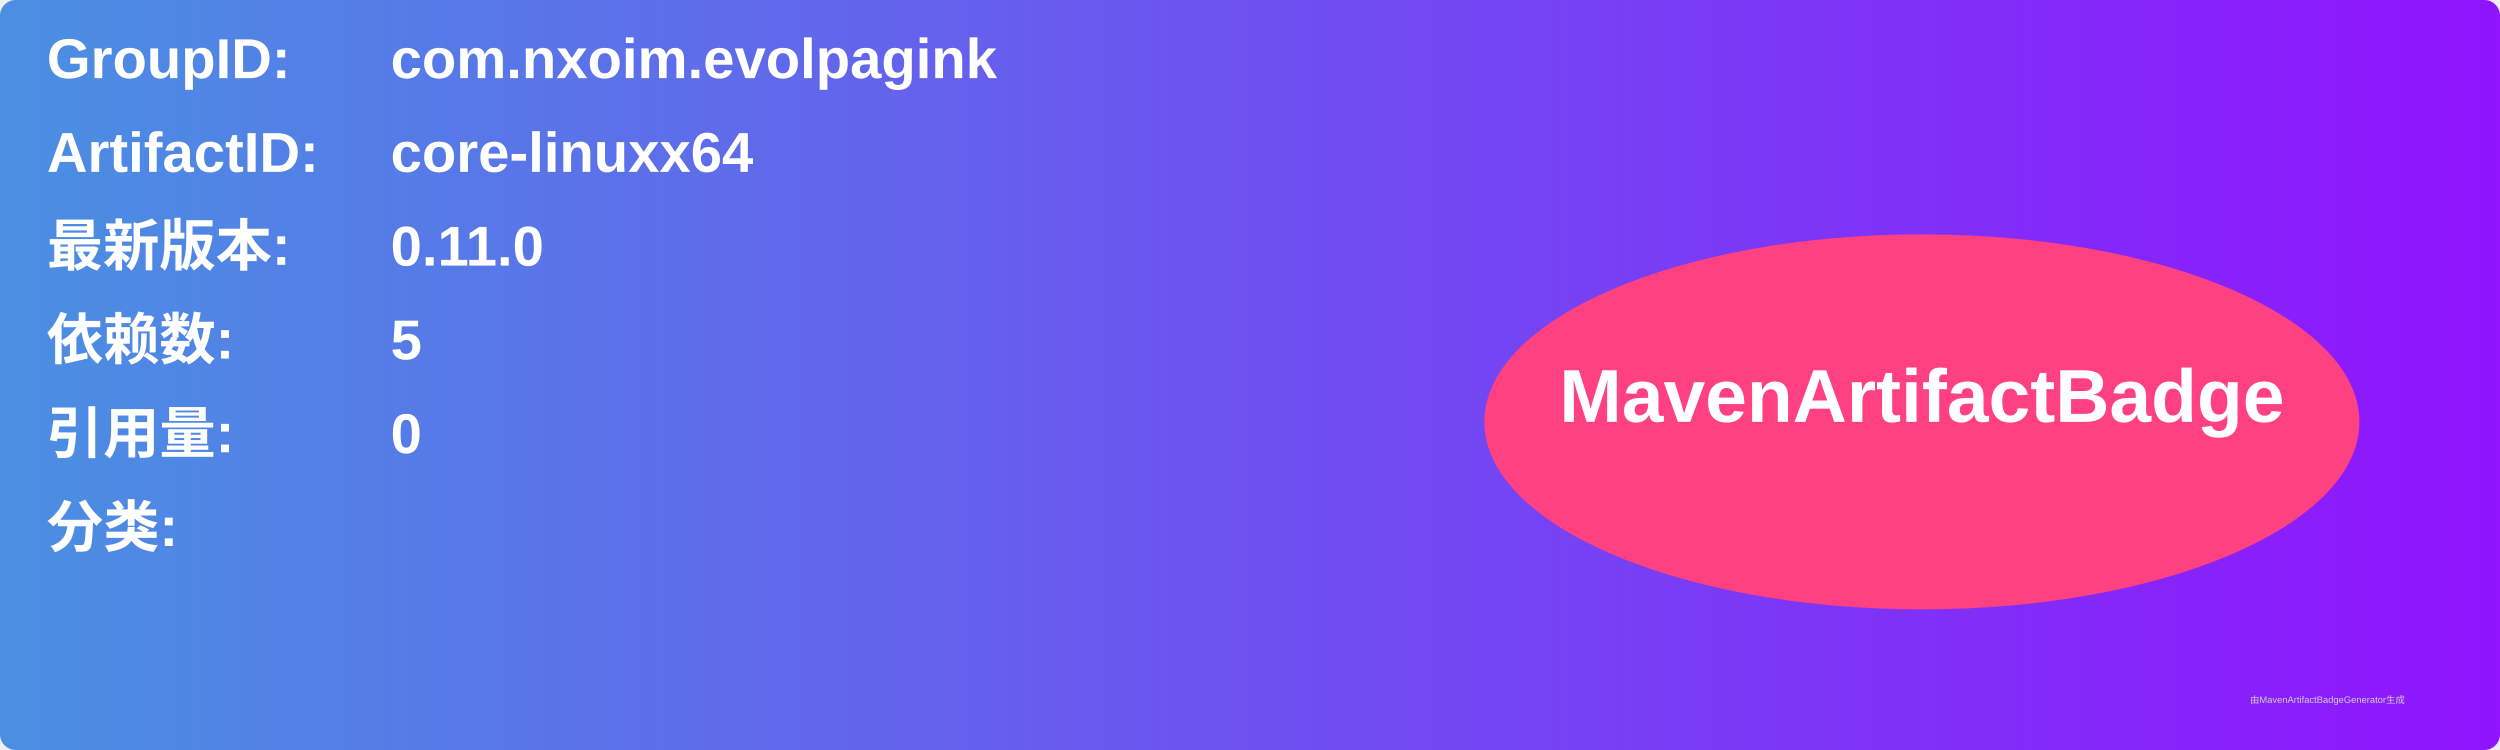
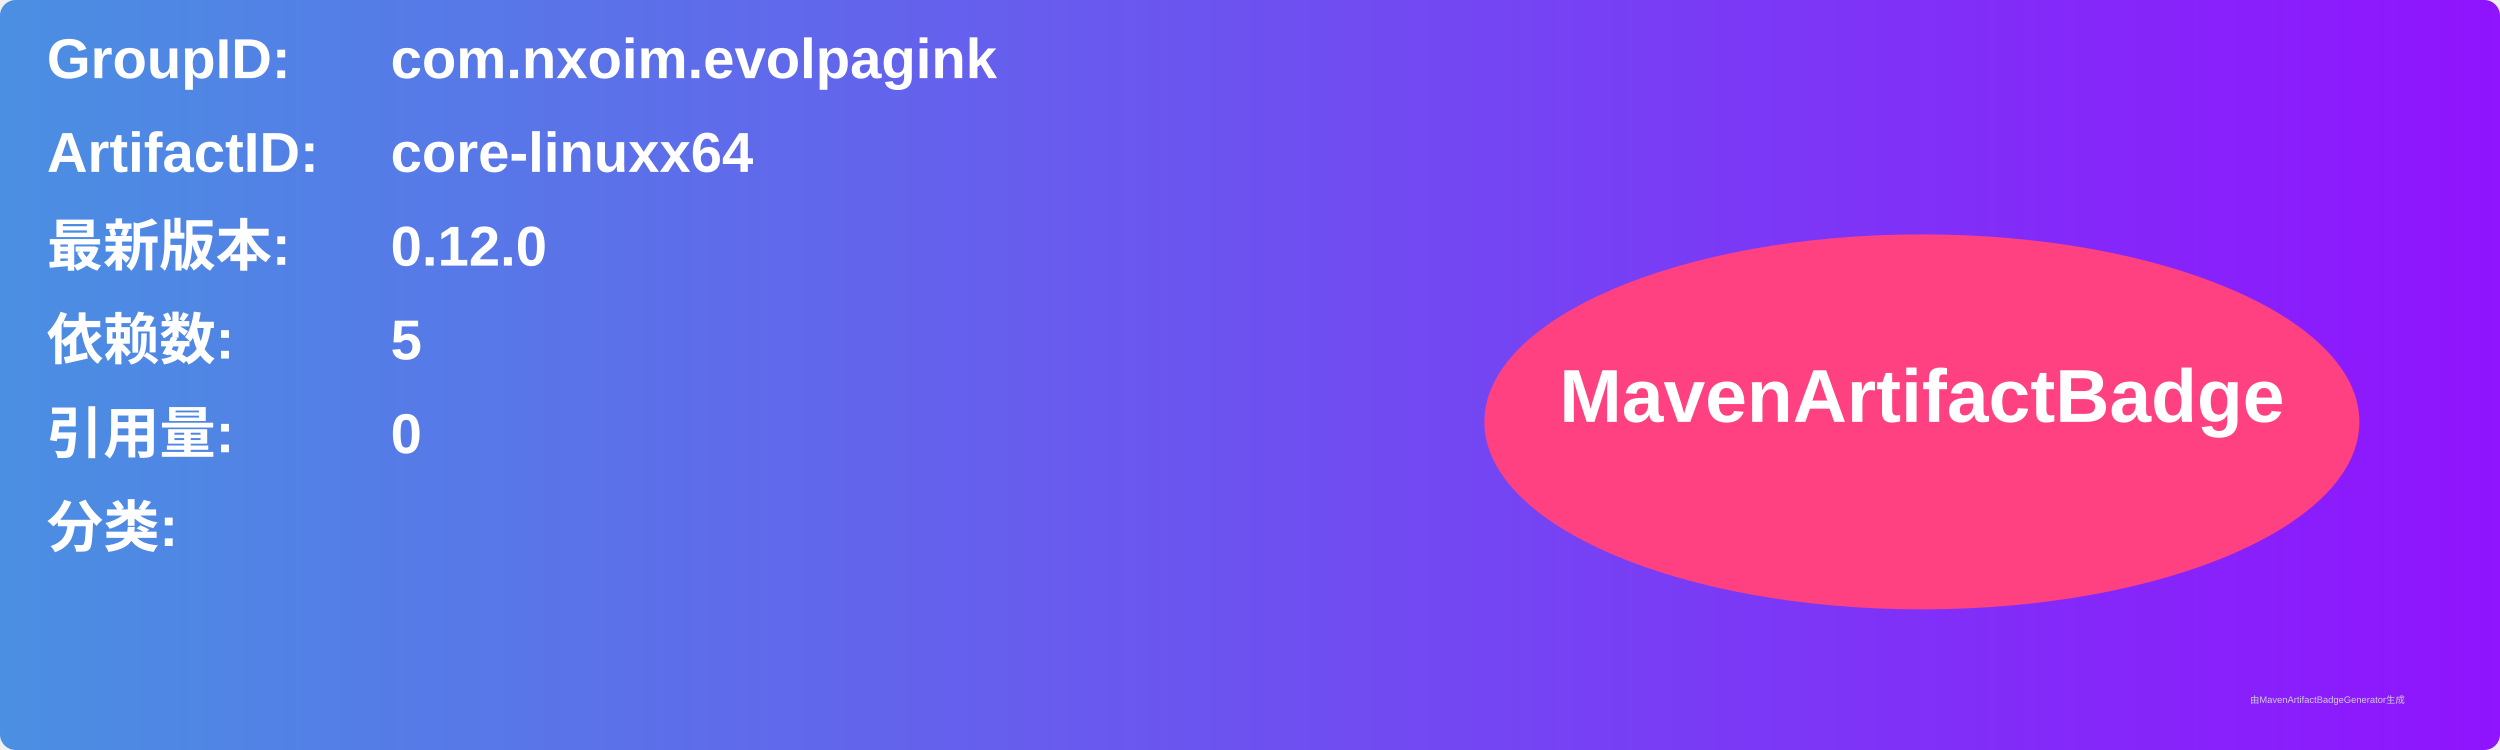
<svg xmlns="http://www.w3.org/2000/svg" width="800" height="240" viewBox="0 0 800 240">
  <linearGradient id="grad" x1="0%" y1="0%" x2="100%" y2="0%">
    <stop offset="0%" stop-color="#4a90e2" />
    <stop offset="100%" stop-color="#9013fe" />
  </linearGradient>
  <rect width="100%" height="100%" rx="5" ry="5" fill="url(#grad)" />
  <g transform="translate(15, 15)">
    <text x="0" y="10" font-family="Arial" font-size="18" fill="white" font-weight="bold" width="260">GroupID:</text>
    <text x="110" y="10" font-family="Arial" font-size="18" fill="white" font-weight="bold" width="460">com.nxoim.evolpagink</text>
    <text x="0" y="40" font-family="Arial" font-size="18" fill="white" font-weight="bold" width="260">ArtifactID:</text>
    <text x="110" y="40" font-family="Arial" font-size="18" fill="white" font-weight="bold" width="460">core-linuxx64</text>
    <text x="0" y="70" font-family="Arial" font-size="18" fill="white" font-weight="bold">最新版本:</text>
    <text x="110" y="70" font-family="Arial" font-size="18" fill="white" font-weight="bold">
-       <tspan font-weight="bold">0.11.0</tspan>
+       <tspan font-weight="bold">0.12.0</tspan>
    </text>
    <text x="0" y="100" font-family="Arial" font-size="18" fill="white" font-weight="bold">依赖数: </text>
    <text x="110" y="100" font-family="Arial" font-size="18" fill="white">
      <tspan font-weight="bold">5</tspan>
    </text>
    <text x="0" y="130" font-family="Arial" font-size="18" fill="white" font-weight="bold">引用量: </text>
    <text x="110" y="130" font-family="Arial" font-size="18" fill="white">
      <tspan font-weight="bold">0</tspan>
    </text>
    <text x="0" y="160" font-family="Arial" font-size="18" fill="white" font-weight="bold">分类:</text>
    <text x="10" y="190" font-family="Arial" font-size="10" fill="white">
      <tspan font-weight="bold" />
    </text>
    <ellipse cx="600" cy="120" rx="140" ry="60" fill="#ff4081" />
    <text x="600" y="120" text-anchor="middle" font-family="Arial" font-size="24" fill="white" font-weight="bold">MavenArtifactBadge</text>
  </g>
  <text x="720" y="225" font-family="Arial" font-size="3" fill="#d0d0d0">由MavenArtifactBadgeGenerator生成</text>
</svg>
